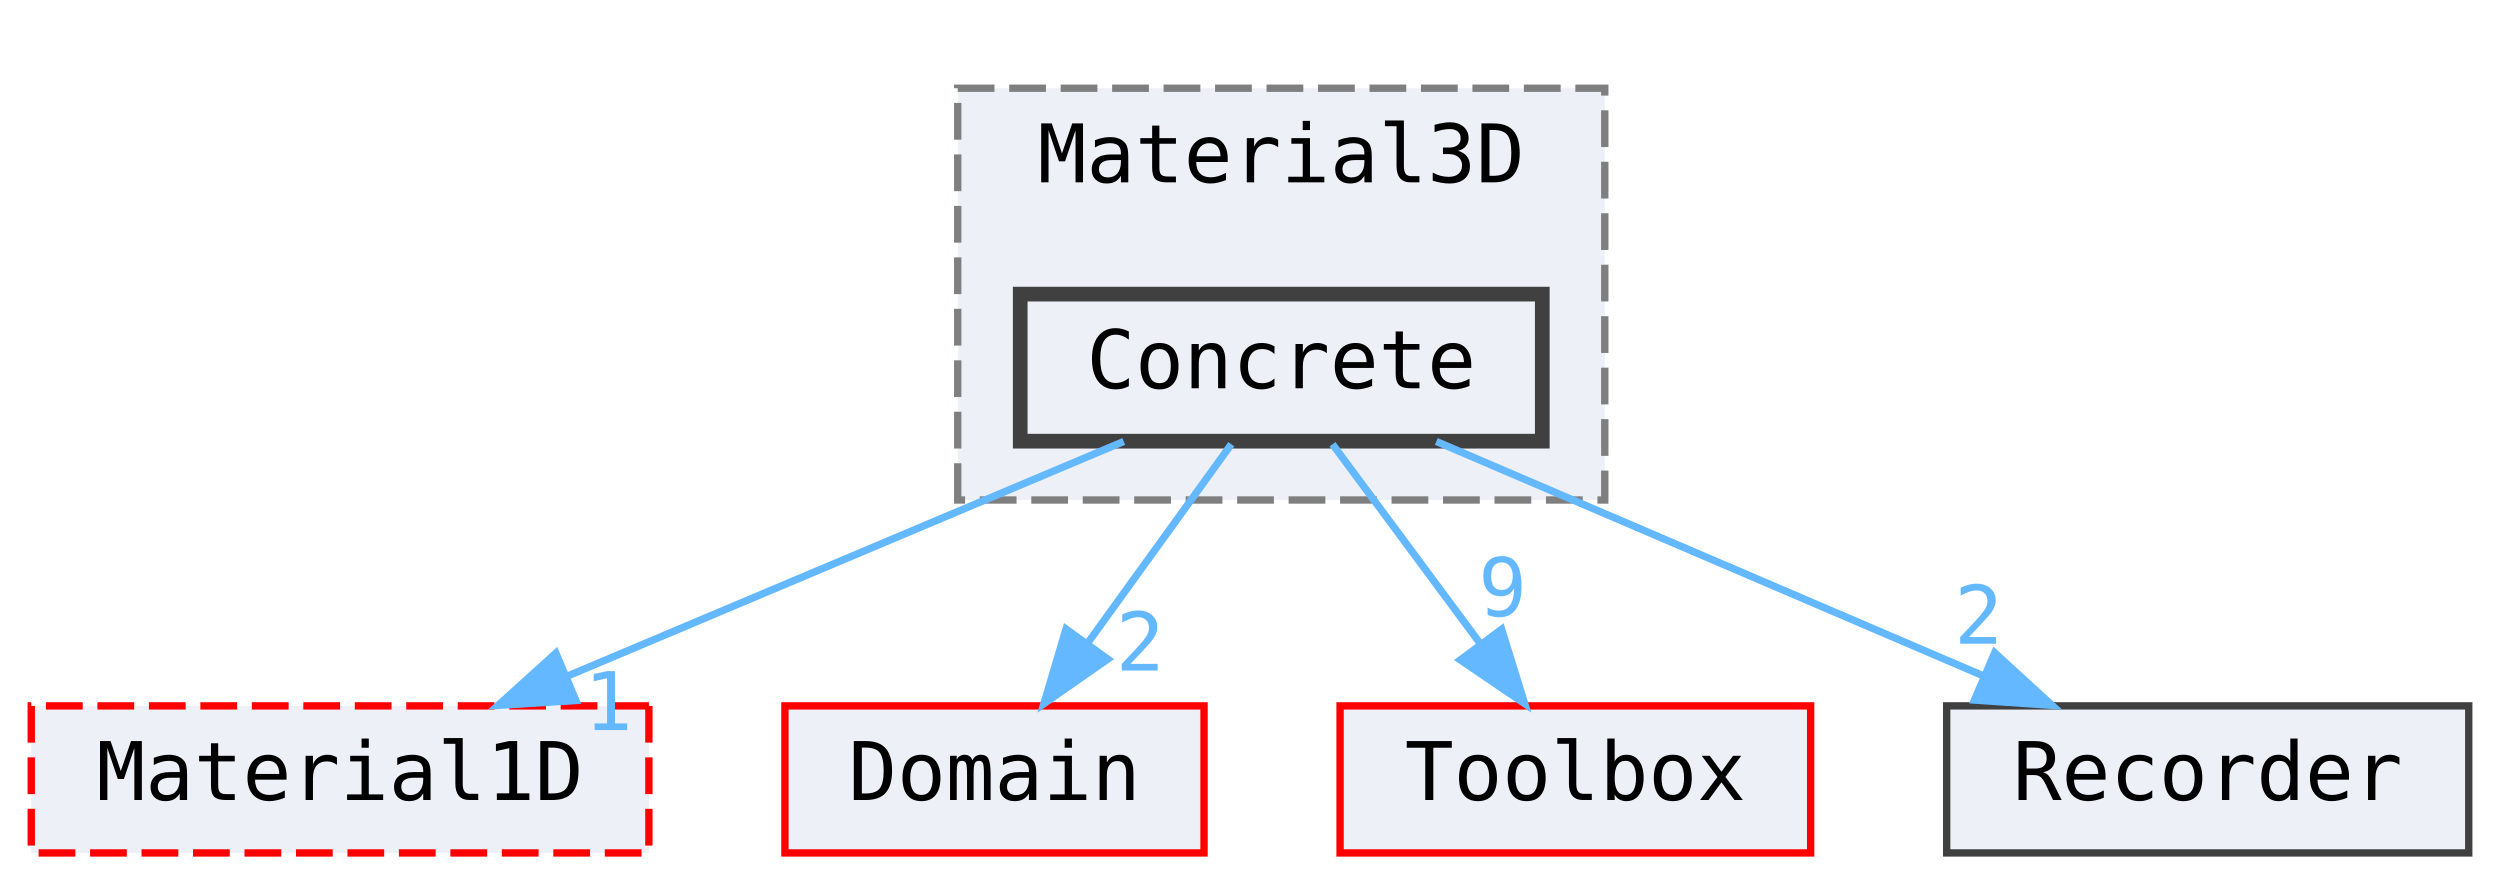
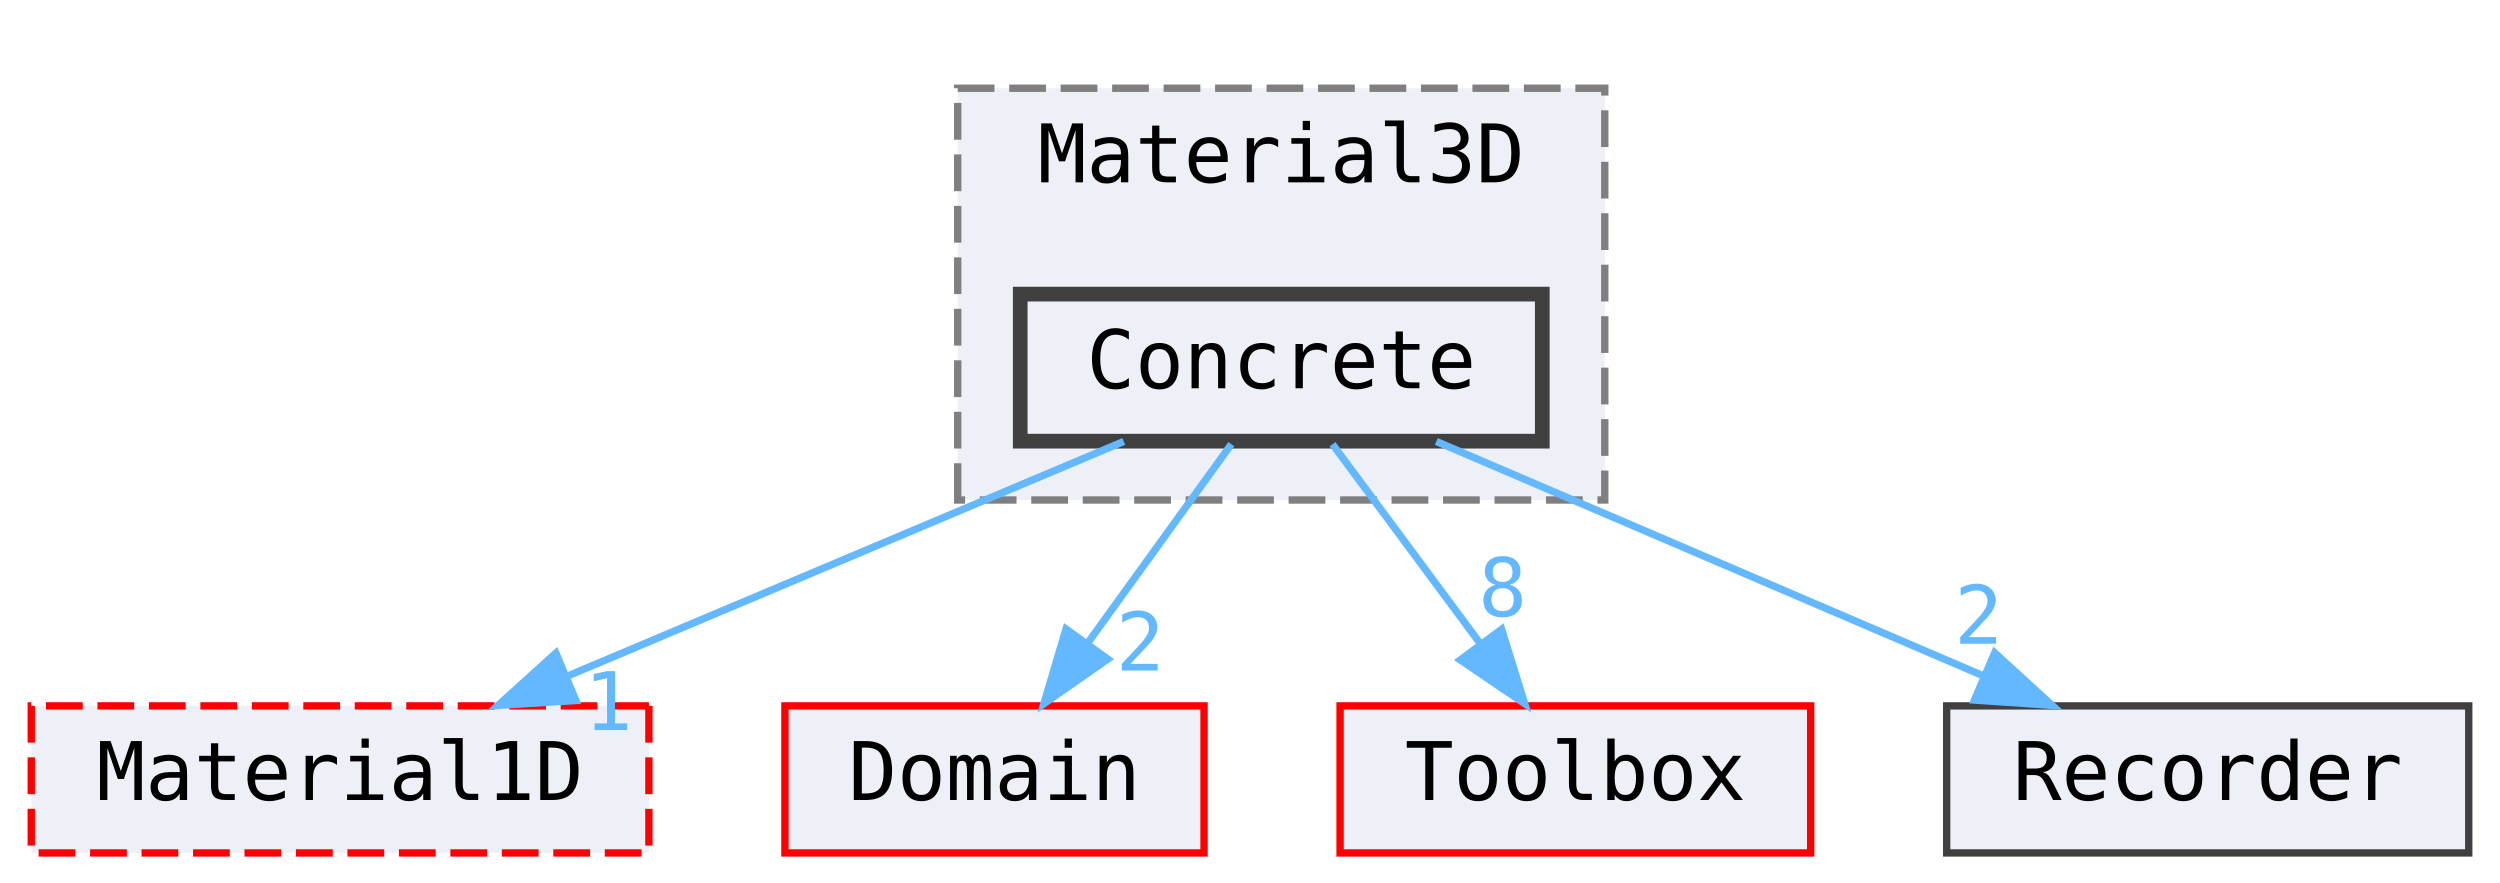
<svg xmlns="http://www.w3.org/2000/svg" xmlns:xlink="http://www.w3.org/1999/xlink" width="340pt" height="160" viewBox="0 0 339.5 120">
  <g class="graph" transform="translate(4 116)">
    <g class="cluster">
      <a xlink:href="dir_32ae260e71ac145f4ad9ccf9f4b6f83d.html" xlink:title="Material3D" target="_top">
        <path fill="#edf0f7" stroke="#7f7f7f" stroke-dasharray="5,2" d="M126-48v-56h88v56z" />
        <text x="170" y="-91.2" font-family="Consolas" font-size="11" text-anchor="middle">Material3D</text>
      </a>
    </g>
    <g class="node">
      <a xlink:href="dir_1e33ed080d7b4d5c163c08ce0bbcf991.html" xlink:title="Concrete" target="_top">
        <path fill="#edf0f7" stroke="#404040" stroke-width="2" d="M205.5-76h-71v20h71z" />
        <text x="170" y="-63.2" font-family="Consolas" font-size="11" text-anchor="middle">Concrete</text>
      </a>
    </g>
    <g class="node">
      <a xlink:href="dir_44f1b7c9617f30a0e0a15213233e7ef9.html" xlink:title="Material1D" target="_top">
        <path fill="#edf0f7" stroke="red" stroke-dasharray="5,2" d="M84-20H0V0h84z" />
        <text x="42" y="-7.2" font-family="Consolas" font-size="11" text-anchor="middle">Material1D</text>
      </a>
    </g>
    <g class="edge">
      <a xlink:href="dir_000007_000040.html" target="_top">
        <path fill="none" stroke="#63b8ff" d="M148.58-55.96c-20.68 8.72-52.2 22.02-75.61 31.89" />
        <path fill="#63b8ff" stroke="#63b8ff" d="m74.07-20.73-10.58.66 7.86-7.11z" />
      </a>
      <a xlink:href="dir_000007_000040.html" xlink:title="1" target="_top">
        <text x="78.48" y="-16.71" fill="#63b8ff" font-family="Consolas" font-size="11" text-anchor="middle">1</text>
      </a>
    </g>
    <g class="node">
      <a xlink:href="dir_8c888e3f1190d8e08b273c29d1443e32.html" xlink:title="Domain" target="_top">
        <path fill="#edf0f7" stroke="red" d="M159.5-20h-57V0h57z" />
        <text x="131" y="-7.2" font-family="Consolas" font-size="11" text-anchor="middle">Domain</text>
      </a>
    </g>
    <g class="edge">
      <a xlink:href="dir_000007_000019.html" target="_top">
        <path fill="none" stroke="#63b8ff" d="M163.21-55.59c-5.37 7.43-13.02 18.01-19.51 27.01" />
        <path fill="#63b8ff" stroke="#63b8ff" d="m146.41-26.36-8.69 6.06 3.01-10.15z" />
      </a>
      <a xlink:href="dir_000007_000019.html" xlink:title="2" target="_top">
        <text x="150.81" y="-24.81" fill="#63b8ff" font-family="Consolas" font-size="11" text-anchor="middle">2</text>
      </a>
    </g>
    <g class="node">
      <a xlink:href="dir_90a01da27c815ec0f52ae9e4dc4ab23c.html" xlink:title="Toolbox" target="_top">
        <path fill="#edf0f7" stroke="red" d="M242-20h-64V0h64z" />
        <text x="210" y="-7.2" font-family="Consolas" font-size="11" text-anchor="middle">Toolbox</text>
      </a>
    </g>
    <g class="edge">
      <a xlink:href="dir_000007_000079.html" target="_top">
        <path fill="none" stroke="#63b8ff" d="M176.97-55.59c5.5 7.43 13.34 18.01 20.01 27.01" />
        <path fill="#63b8ff" stroke="#63b8ff" d="m199.97-30.42 3.14 10.12-8.76-5.95z" />
      </a>
-       <a xlink:href="dir_000007_000079.html" xlink:title="9" target="_top">
-         <text x="200.11" y="-32.2" fill="#63b8ff" font-family="Consolas" font-size="11" text-anchor="middle">9</text>
+       <a xlink:href="dir_000007_000079.html" xlink:title="8" target="_top">
+         <text x="200.11" y="-32.2" fill="#63b8ff" font-family="Consolas" font-size="11" text-anchor="middle">8</text>
      </a>
    </g>
    <g class="node">
      <a xlink:href="dir_b2df46b3e07438c2f7bb907cd4fd47eb.html" xlink:title="Recorder" target="_top">
        <path fill="#edf0f7" stroke="#404040" d="M331.5-20h-71V0h71z" />
        <text x="296" y="-7.2" font-family="Consolas" font-size="11" text-anchor="middle">Recorder</text>
      </a>
    </g>
    <g class="edge">
      <a xlink:href="dir_000007_000060.html" target="_top">
        <path fill="none" stroke="#63b8ff" d="M191.09-55.96c20.35 8.72 51.38 22.02 74.42 31.89" />
        <path fill="#63b8ff" stroke="#63b8ff" d="m267.03-27.22 7.81 7.15-10.57-.72z" />
      </a>
      <a xlink:href="dir_000007_000060.html" xlink:title="2" target="_top">
        <text x="264.84" y="-28.45" fill="#63b8ff" font-family="Consolas" font-size="11" text-anchor="middle">2</text>
      </a>
    </g>
  </g>
</svg>
